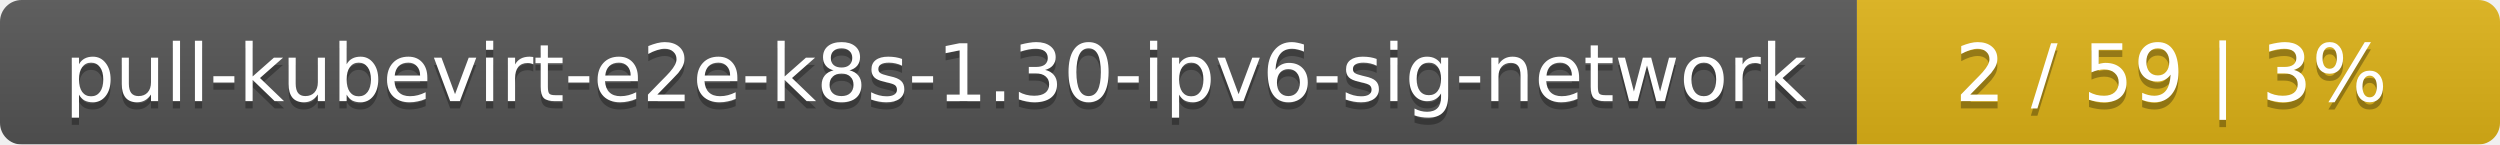
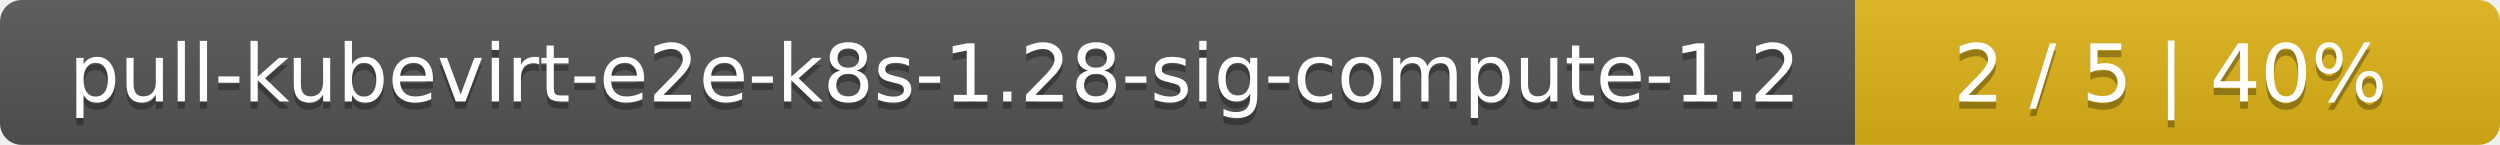
- <svg xmlns="http://www.w3.org/2000/svg" width="346" height="20">
+ <svg xmlns="http://www.w3.org/2000/svg" width="345" height="20">
  <linearGradient id="smooth" x2="0" y2="100%">
    <stop offset="0" stop-color="#bbb" stop-opacity=".1" />
    <stop offset="1" stop-opacity=".1" />
  </linearGradient>
  <mask id="round">
-     <rect width="346" height="20" rx="3" fill="#fff" />
+     <rect width="345" height="20" rx="3" fill="#fff" />
  </mask>
  <g mask="url(#round)">
-     <rect width="257" height="20" fill="#555" />
-     <rect x="257" width="89" height="20" fill="#dfb317" />
-     <rect width="346" height="20" fill="url(#smooth)" />
+     <rect width="256" height="20" fill="#555" />
+     <rect x="256" width="89" height="20" fill="#dfb317" />
+     <rect width="345" height="20" fill="url(#smooth)" />
  </g>
  <g fill="#fff" text-anchor="middle" font-family="DejaVu Sans,Verdana,Geneva,sans-serif" font-size="11">
-     <text x="129.5" y="15" fill="#010101" fill-opacity=".3">pull-kubevirt-e2e-k8s-1.30-ipv6-sig-network</text>
-     <text x="129.5" y="14">pull-kubevirt-e2e-k8s-1.30-ipv6-sig-network</text>
-     <text x="300.5" y="15" fill="#010101" fill-opacity=".3">2 / 59    |    3%</text>
-     <text x="300.5" y="14">2 / 59    |    3%</text>
+     <text x="129" y="15" fill="#010101" fill-opacity=".3">pull-kubevirt-e2e-k8s-1.28-sig-compute-1.2</text>
+     <text x="129" y="14">pull-kubevirt-e2e-k8s-1.28-sig-compute-1.2</text>
+     <text x="299.5" y="15" fill="#010101" fill-opacity=".3">2 / 5    |    40%</text>
+     <text x="299.5" y="14">2 / 5    |    40%</text>
  </g>
</svg>
